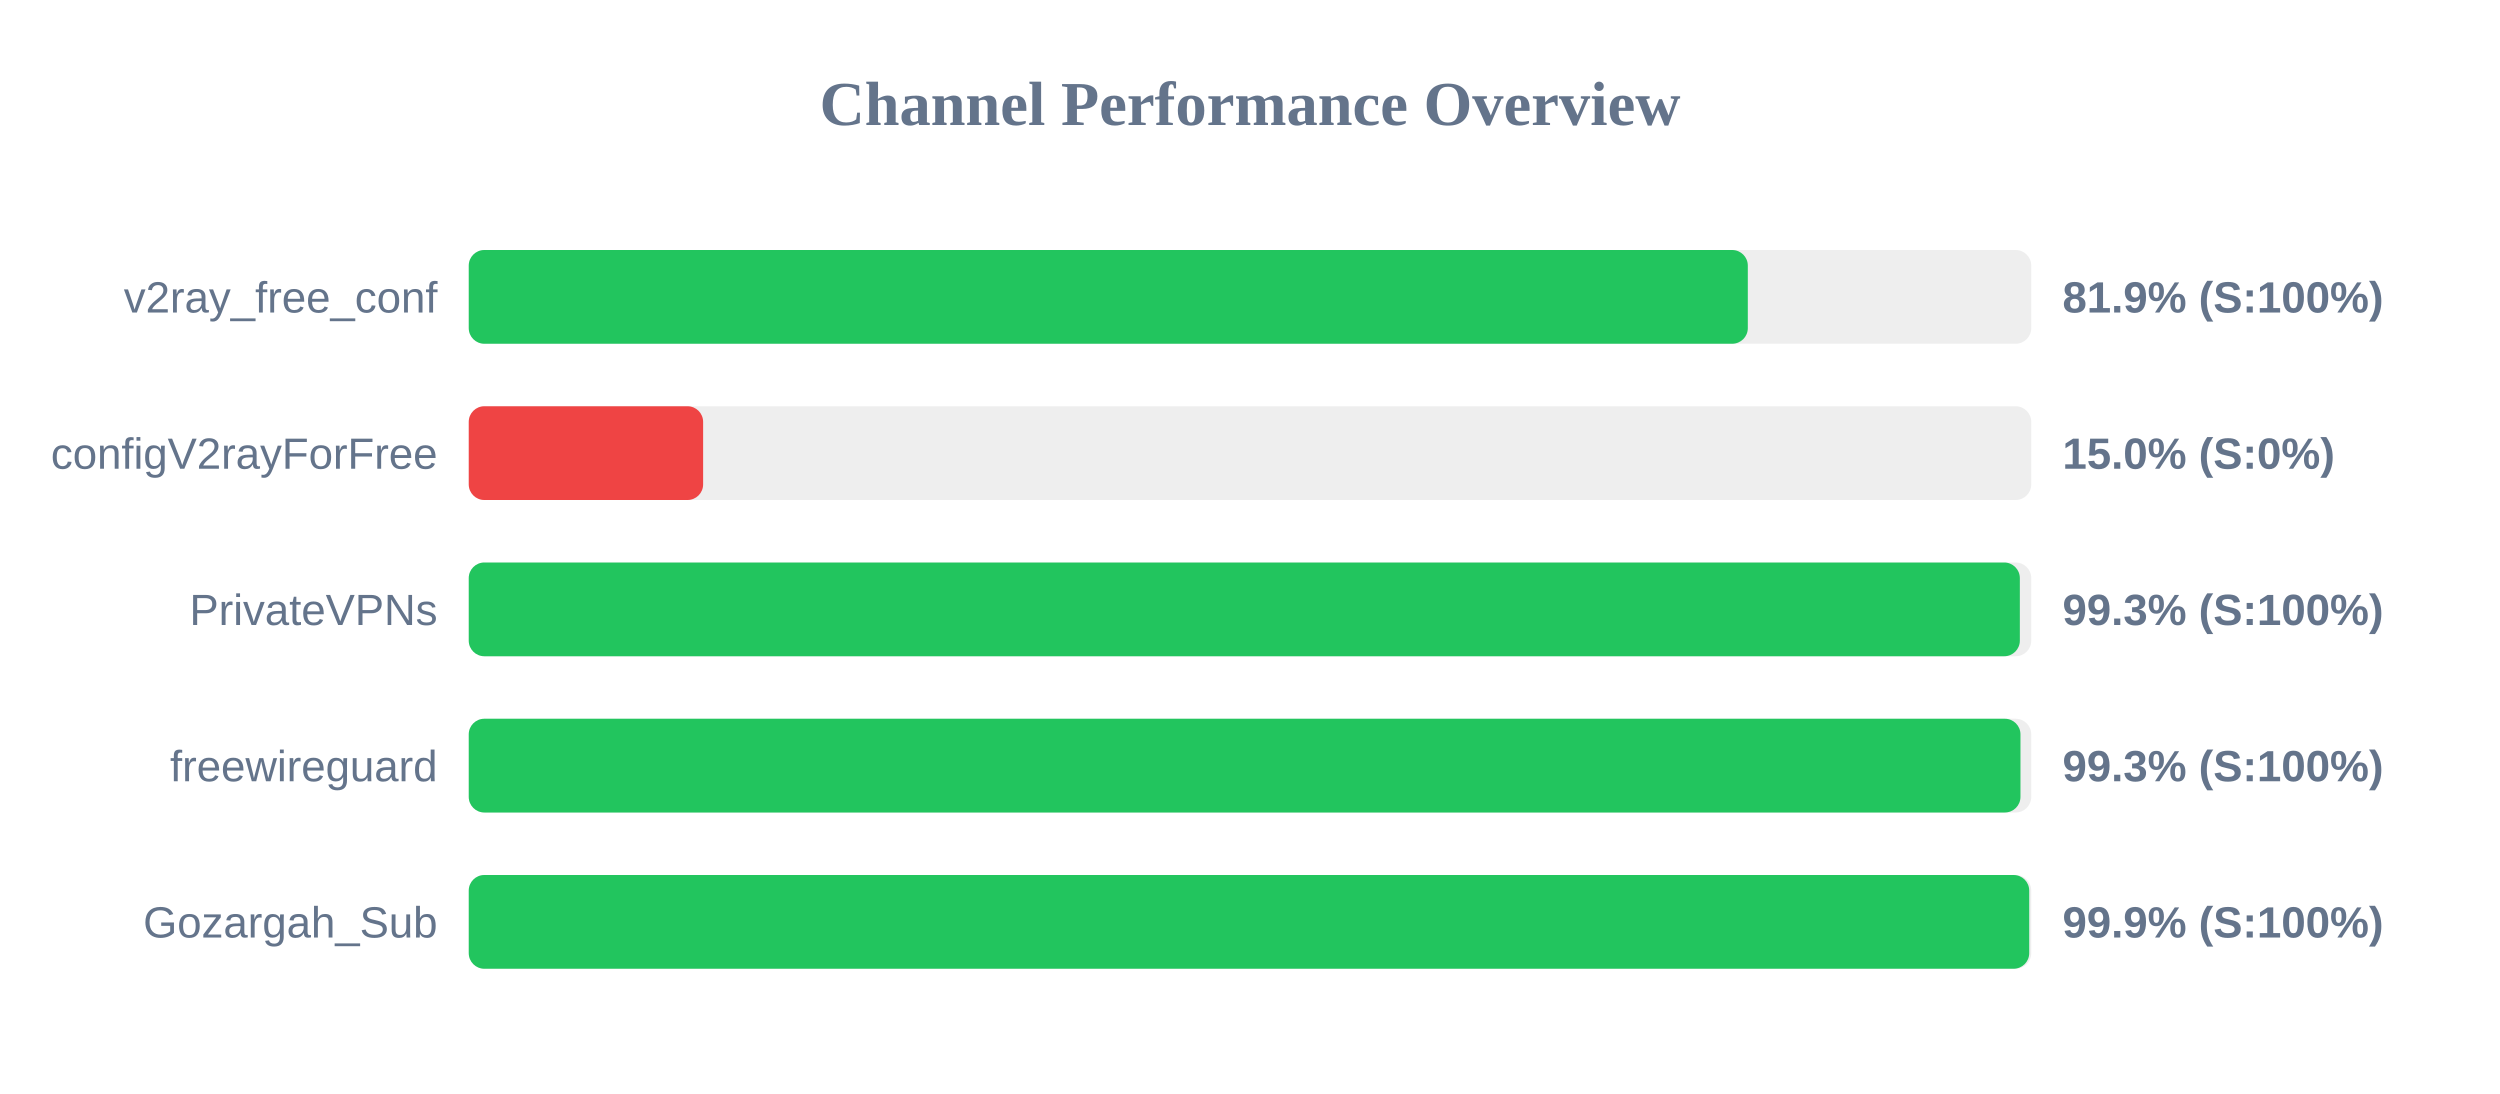
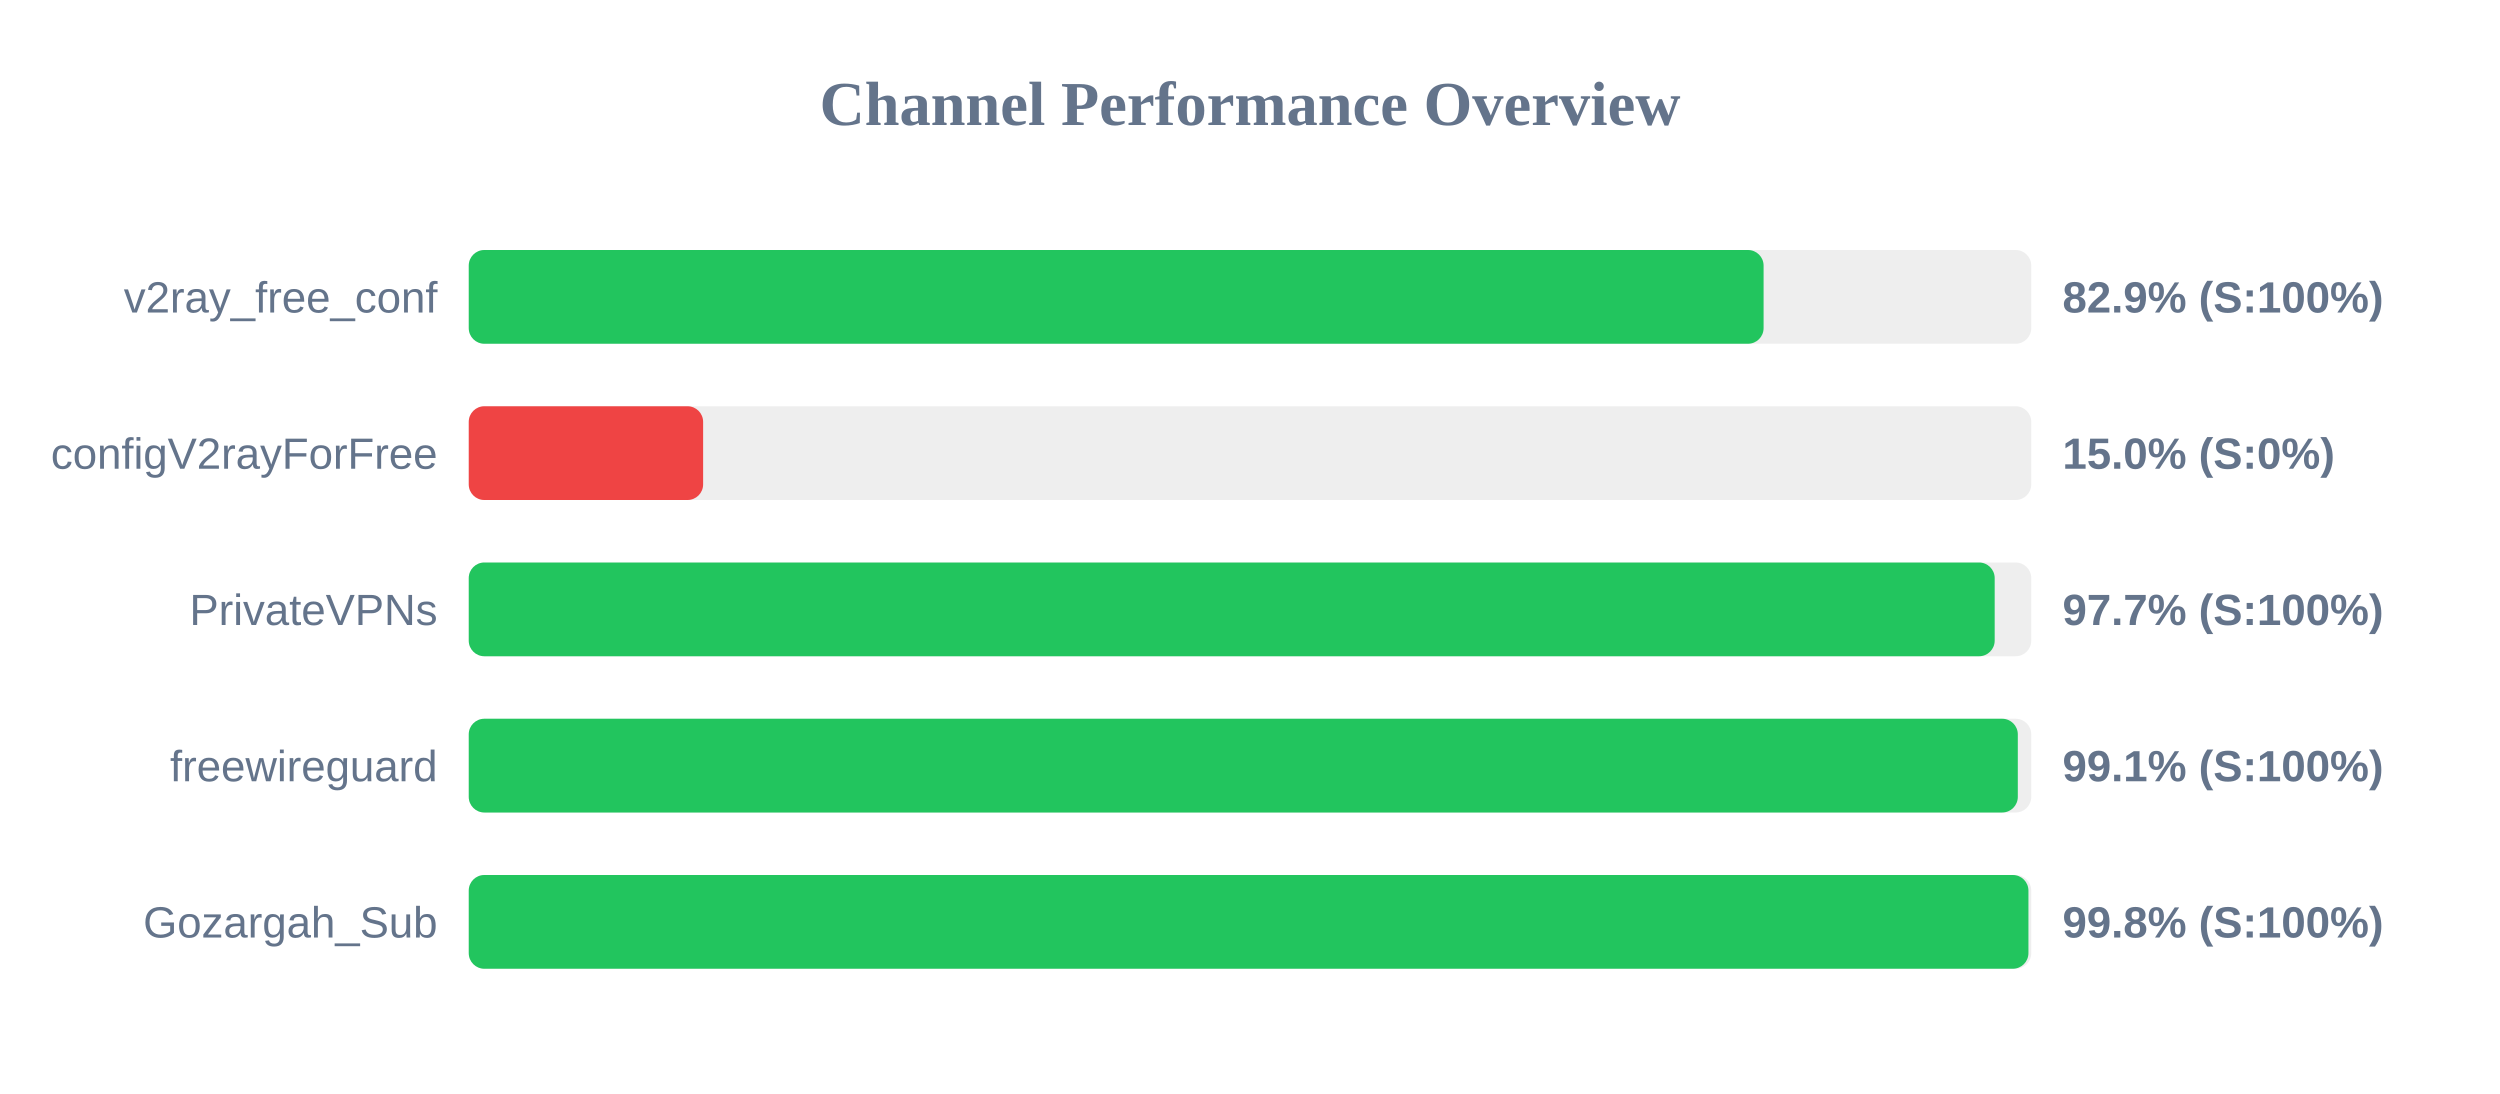
<svg xmlns="http://www.w3.org/2000/svg" width="800" height="350" version="1.1">
  <style>
        .row { font: 14px Arial; fill: #64748b; }
        .score { font: bold 14px Arial; fill: #64748b; }
    </style>
  <text x="400" y="40" text-anchor="middle" font-size="20px" font-weight="bold" fill="#64748b">Channel Performance Overview</text>
  <rect x="150" y="80" width="500" height="30" fill="#eee" rx="5" />
-   <rect x="150" y="80" width="409.3" height="30" fill="#22c55e" rx="5" />
+   <rect x="150" y="80" width="414.35" height="30" fill="#22c55e" rx="5" />
  <text x="140" y="100" text-anchor="end" class="row">v2ray_free_conf</text>
-   <text x="660" y="100" text-anchor="start" class="score">81.9% (S:100%)</text>
+   <text x="660" y="100" text-anchor="start" class="score">82.9% (S:100%)</text>
  <rect x="150" y="130" width="500" height="30" fill="#eee" rx="5" />
  <rect x="150" y="130" width="75.0" height="30" fill="#ef4444" rx="5" />
  <text x="140" y="150" text-anchor="end" class="row">configV2rayForFree</text>
  <text x="660" y="150" text-anchor="start" class="score">15.0% (S:0%)</text>
  <rect x="150" y="180" width="500" height="30" fill="#eee" rx="5" />
-   <rect x="150" y="180" width="496.35" height="30" fill="#22c55e" rx="5" />
+   <rect x="150" y="180" width="488.3" height="30" fill="#22c55e" rx="5" />
  <text x="140" y="200" text-anchor="end" class="row">PrivateVPNs</text>
-   <text x="660" y="200" text-anchor="start" class="score">99.3% (S:100%)</text>
+   <text x="660" y="200" text-anchor="start" class="score">97.7% (S:100%)</text>
  <rect x="150" y="230" width="500" height="30" fill="#eee" rx="5" />
-   <rect x="150" y="230" width="496.55" height="30" fill="#22c55e" rx="5" />
+   <rect x="150" y="230" width="495.7" height="30" fill="#22c55e" rx="5" />
  <text x="140" y="250" text-anchor="end" class="row">freewireguard</text>
-   <text x="660" y="250" text-anchor="start" class="score">99.3% (S:100%)</text>
+   <text x="660" y="250" text-anchor="start" class="score">99.1% (S:100%)</text>
  <rect x="150" y="280" width="500" height="30" fill="#eee" rx="5" />
-   <rect x="150" y="280" width="499.35" height="30" fill="#22c55e" rx="5" />
+   <rect x="150" y="280" width="499.1" height="30" fill="#22c55e" rx="5" />
  <text x="140" y="300" text-anchor="end" class="row">Gozargah_Sub</text>
-   <text x="660" y="300" text-anchor="start" class="score">99.9% (S:100%)</text>
+   <text x="660" y="300" text-anchor="start" class="score">99.8% (S:100%)</text>
</svg>
